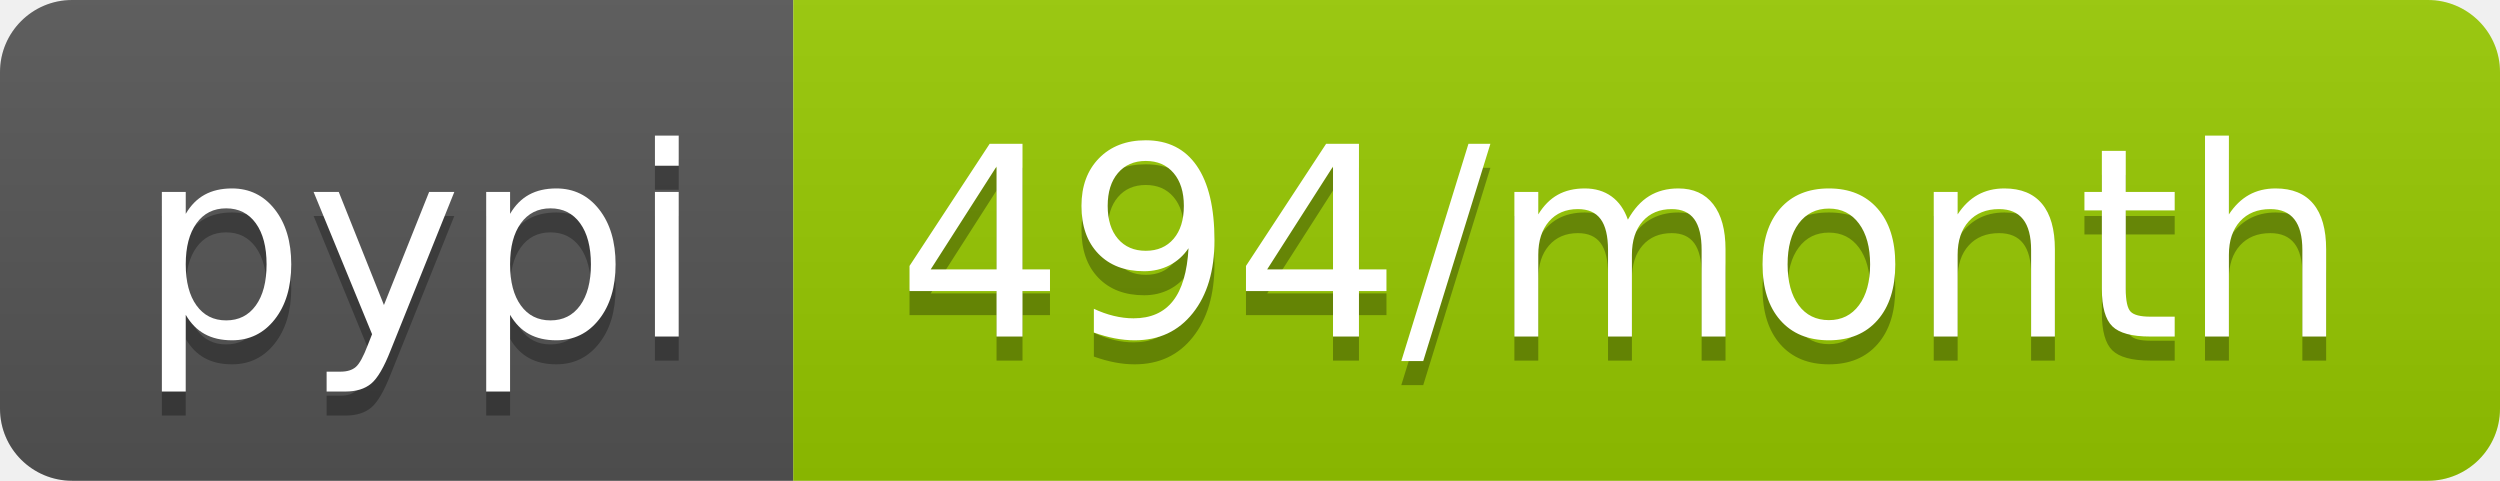
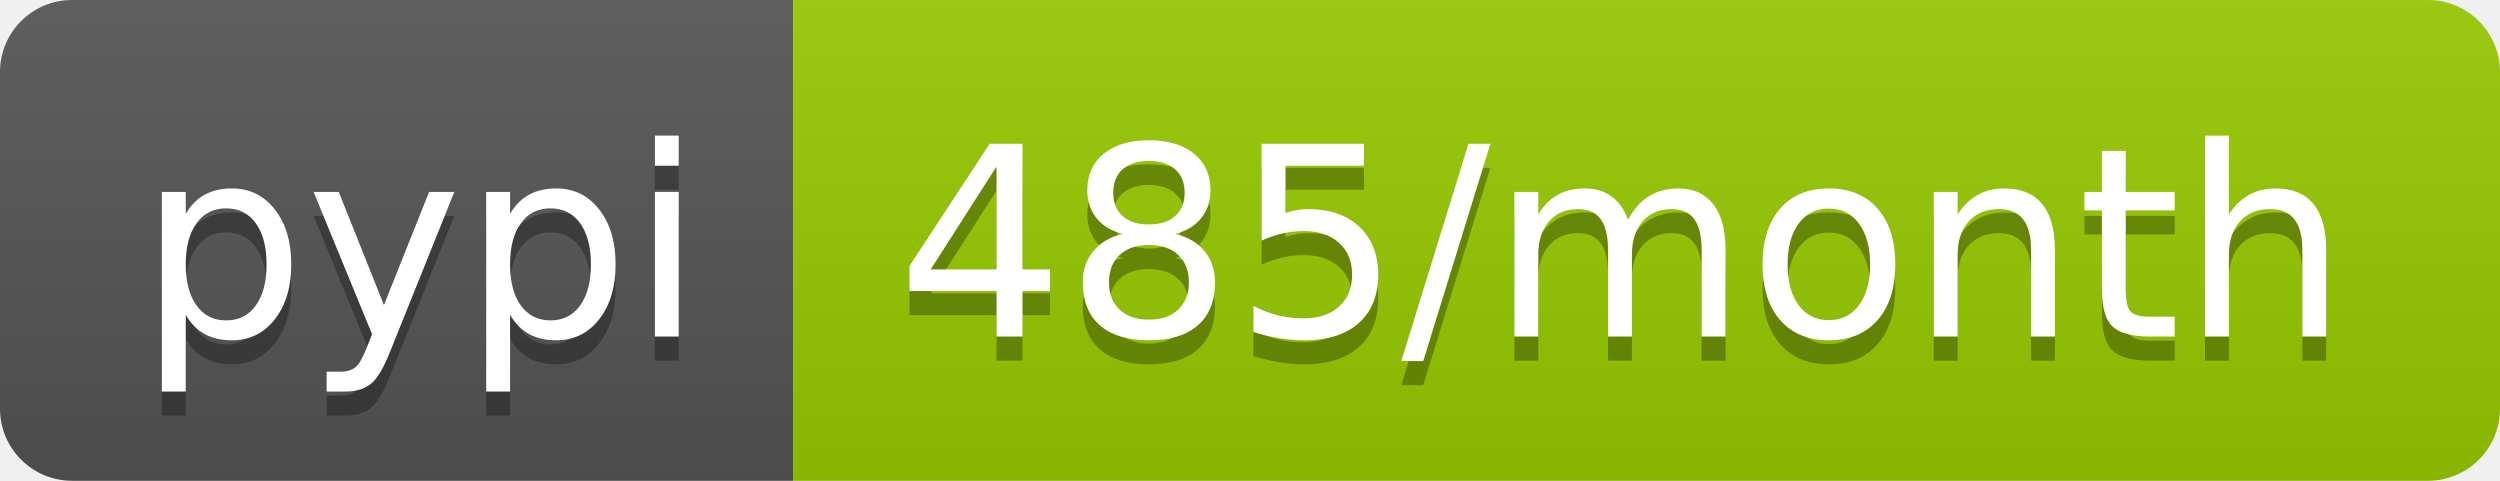
<svg xmlns="http://www.w3.org/2000/svg" width="104" height="20">
  <linearGradient id="b" x2="0" y2="100%">
    <stop offset="0" stop-color="#bbb" stop-opacity=".1" />
    <stop offset="1" stop-opacity=".1" />
  </linearGradient>
  <clipPath id="a">
    <rect width="104" height="20" rx="3" fill="#fff" />
  </clipPath>
  <g clip-path="url(#a)">
    <path fill="#555" d="M0 0h33v20H0z" />
    <path fill="#97ca00" d="M33 0h71v20H33z" />
    <path fill="url(#b)" d="M0 0h104v20H0z" />
  </g>
  <g fill="#fff" text-anchor="middle" font-family="DejaVu Sans,Verdana,Geneva,sans-serif" font-size="110">
    <text x="175" y="150" fill="#010101" fill-opacity=".3" transform="scale(.1)" textLength="230">pypi</text>
    <text x="175" y="140" transform="scale(.1)" textLength="230">pypi</text>
-     <text x="675" y="150" fill="#010101" fill-opacity=".3" transform="scale(.1)" textLength="610">494/month</text>
-     <text x="675" y="140" transform="scale(.1)" textLength="610">494/month</text>
+     <text x="675" y="150" fill="#010101" fill-opacity=".3" transform="scale(.1)" textLength="610">485/month</text>
+     <text x="675" y="140" transform="scale(.1)" textLength="610">485/month</text>
  </g>
</svg>
